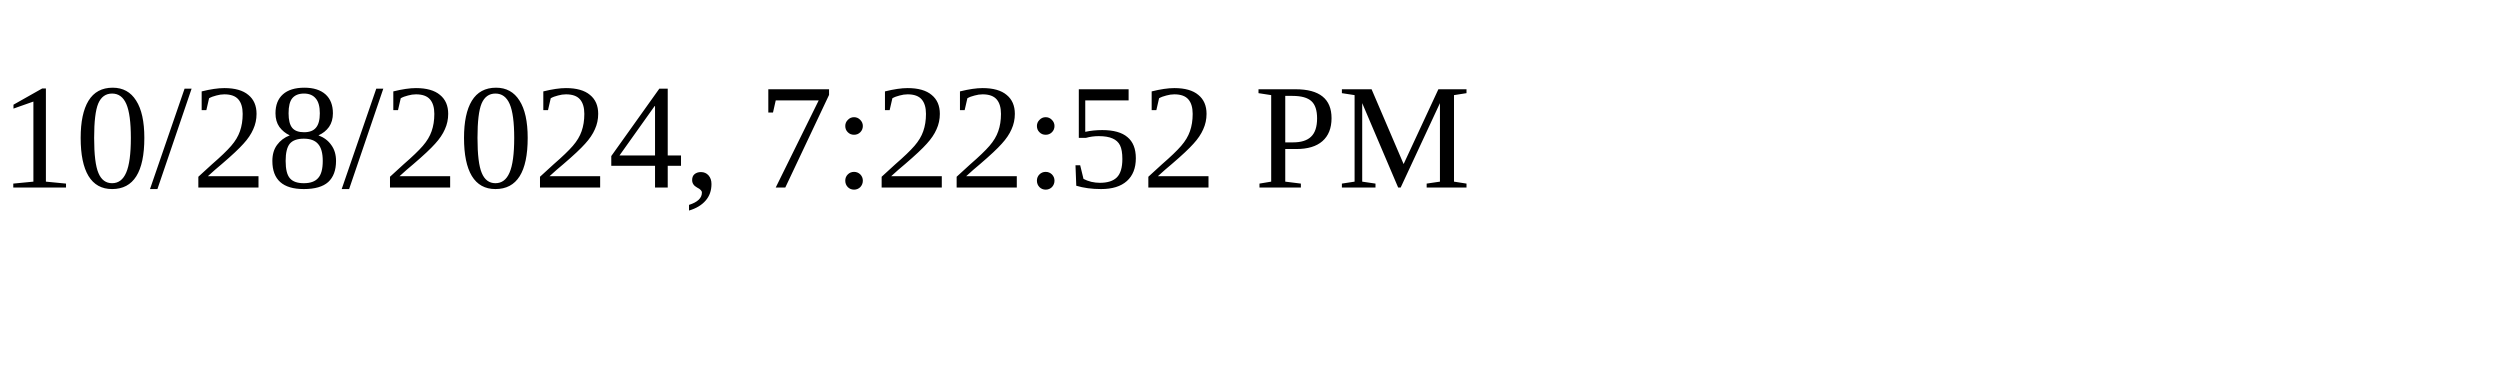
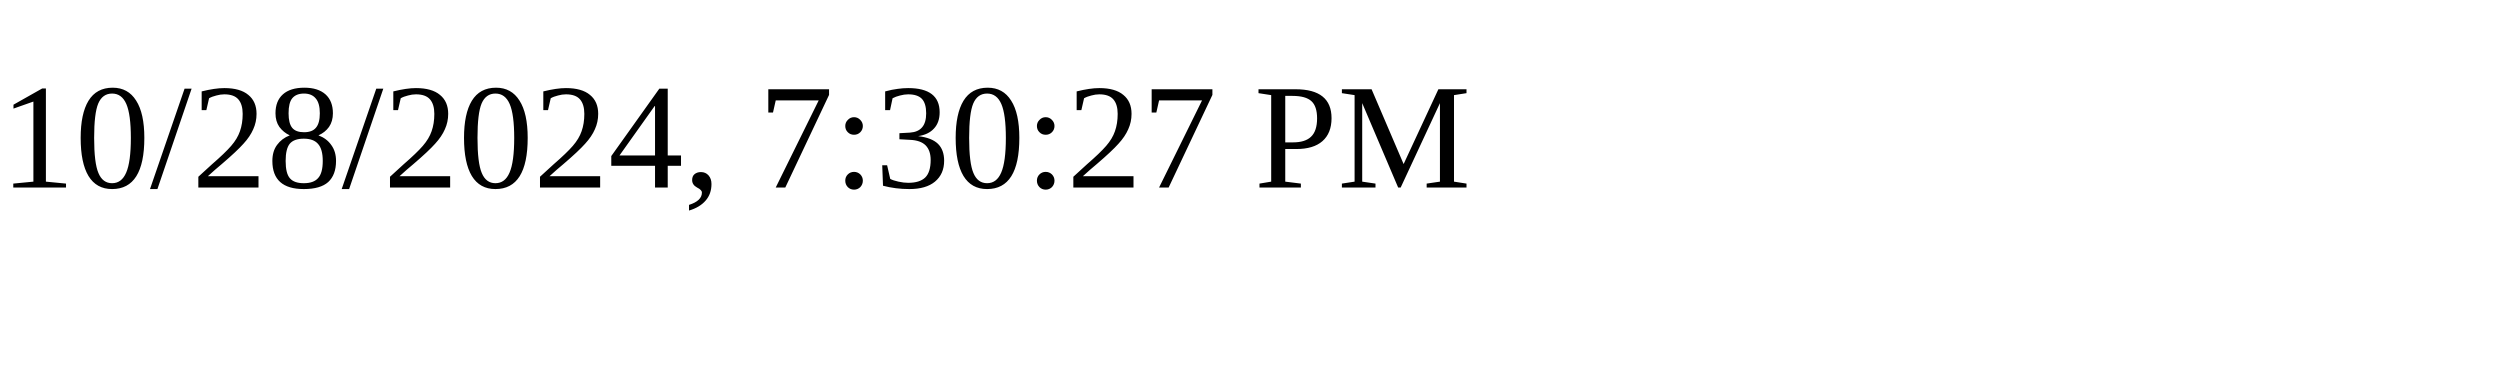
<svg xmlns="http://www.w3.org/2000/svg" height="30" width="200">
-   <text x="0" y="15">10/28/2024, 7:22:52 PM</text>
+   <text x="0" y="15">10/28/2024, 7:30:27 PM</text>
</svg>
